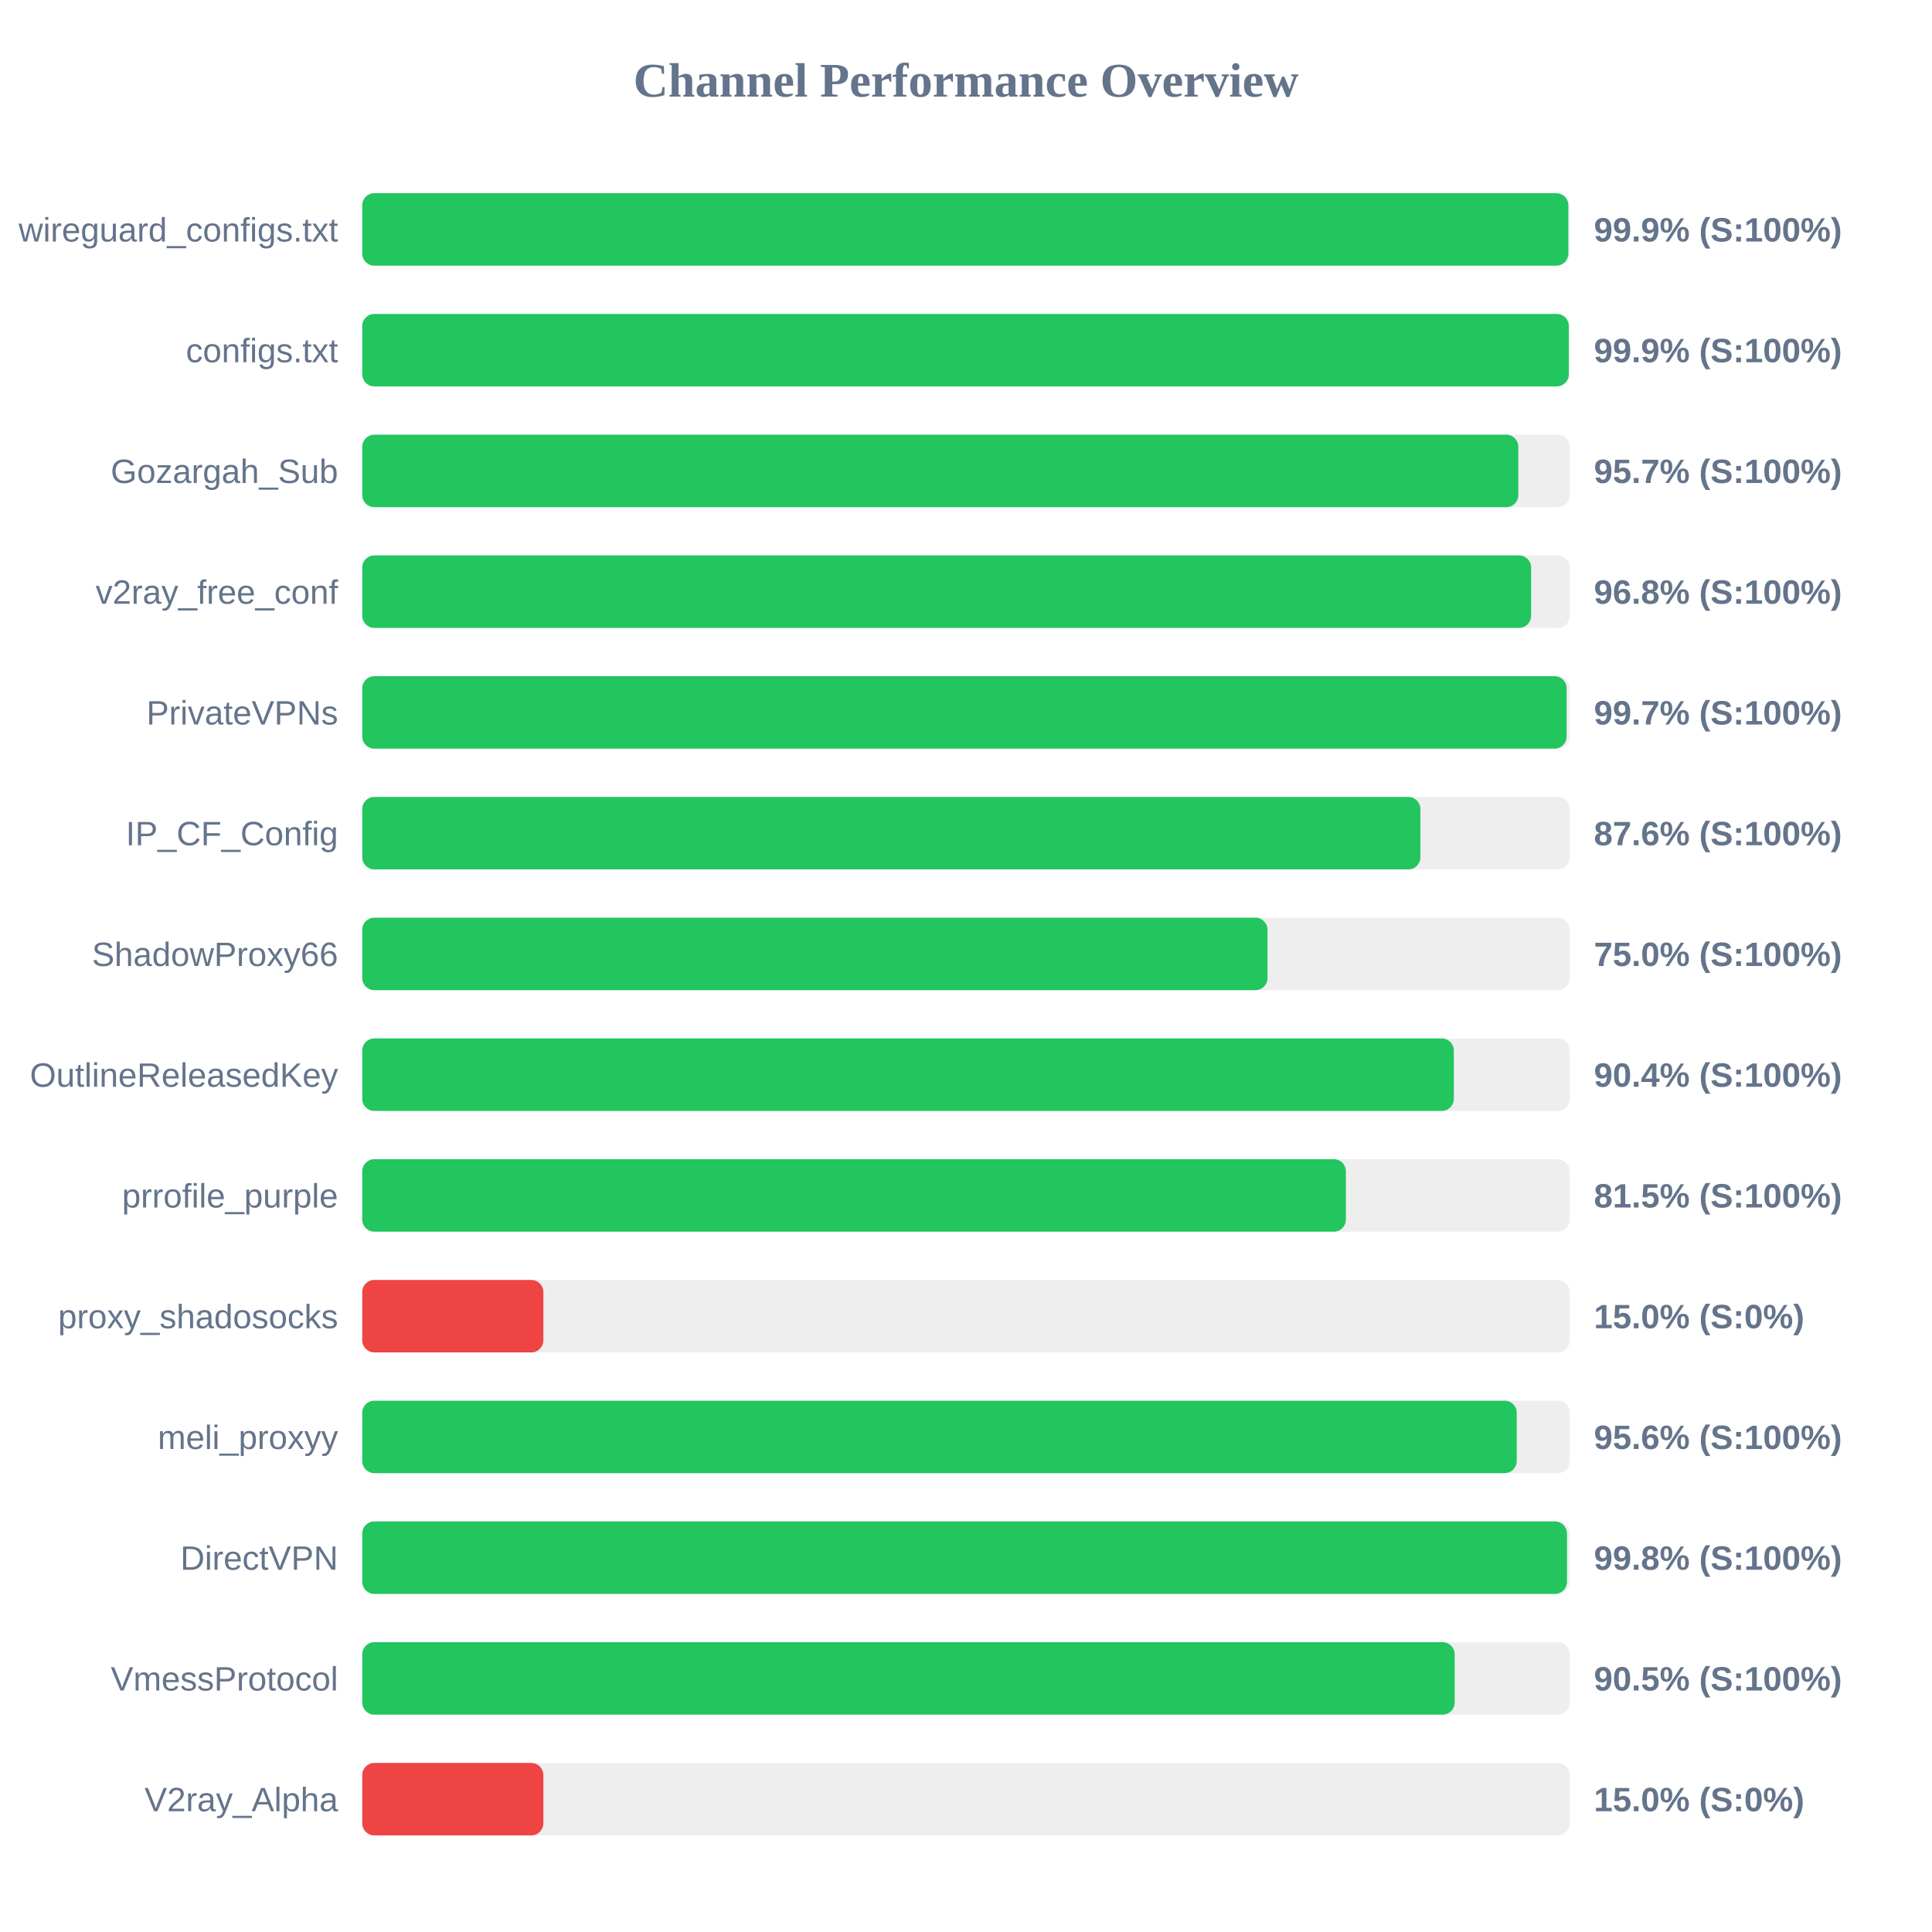
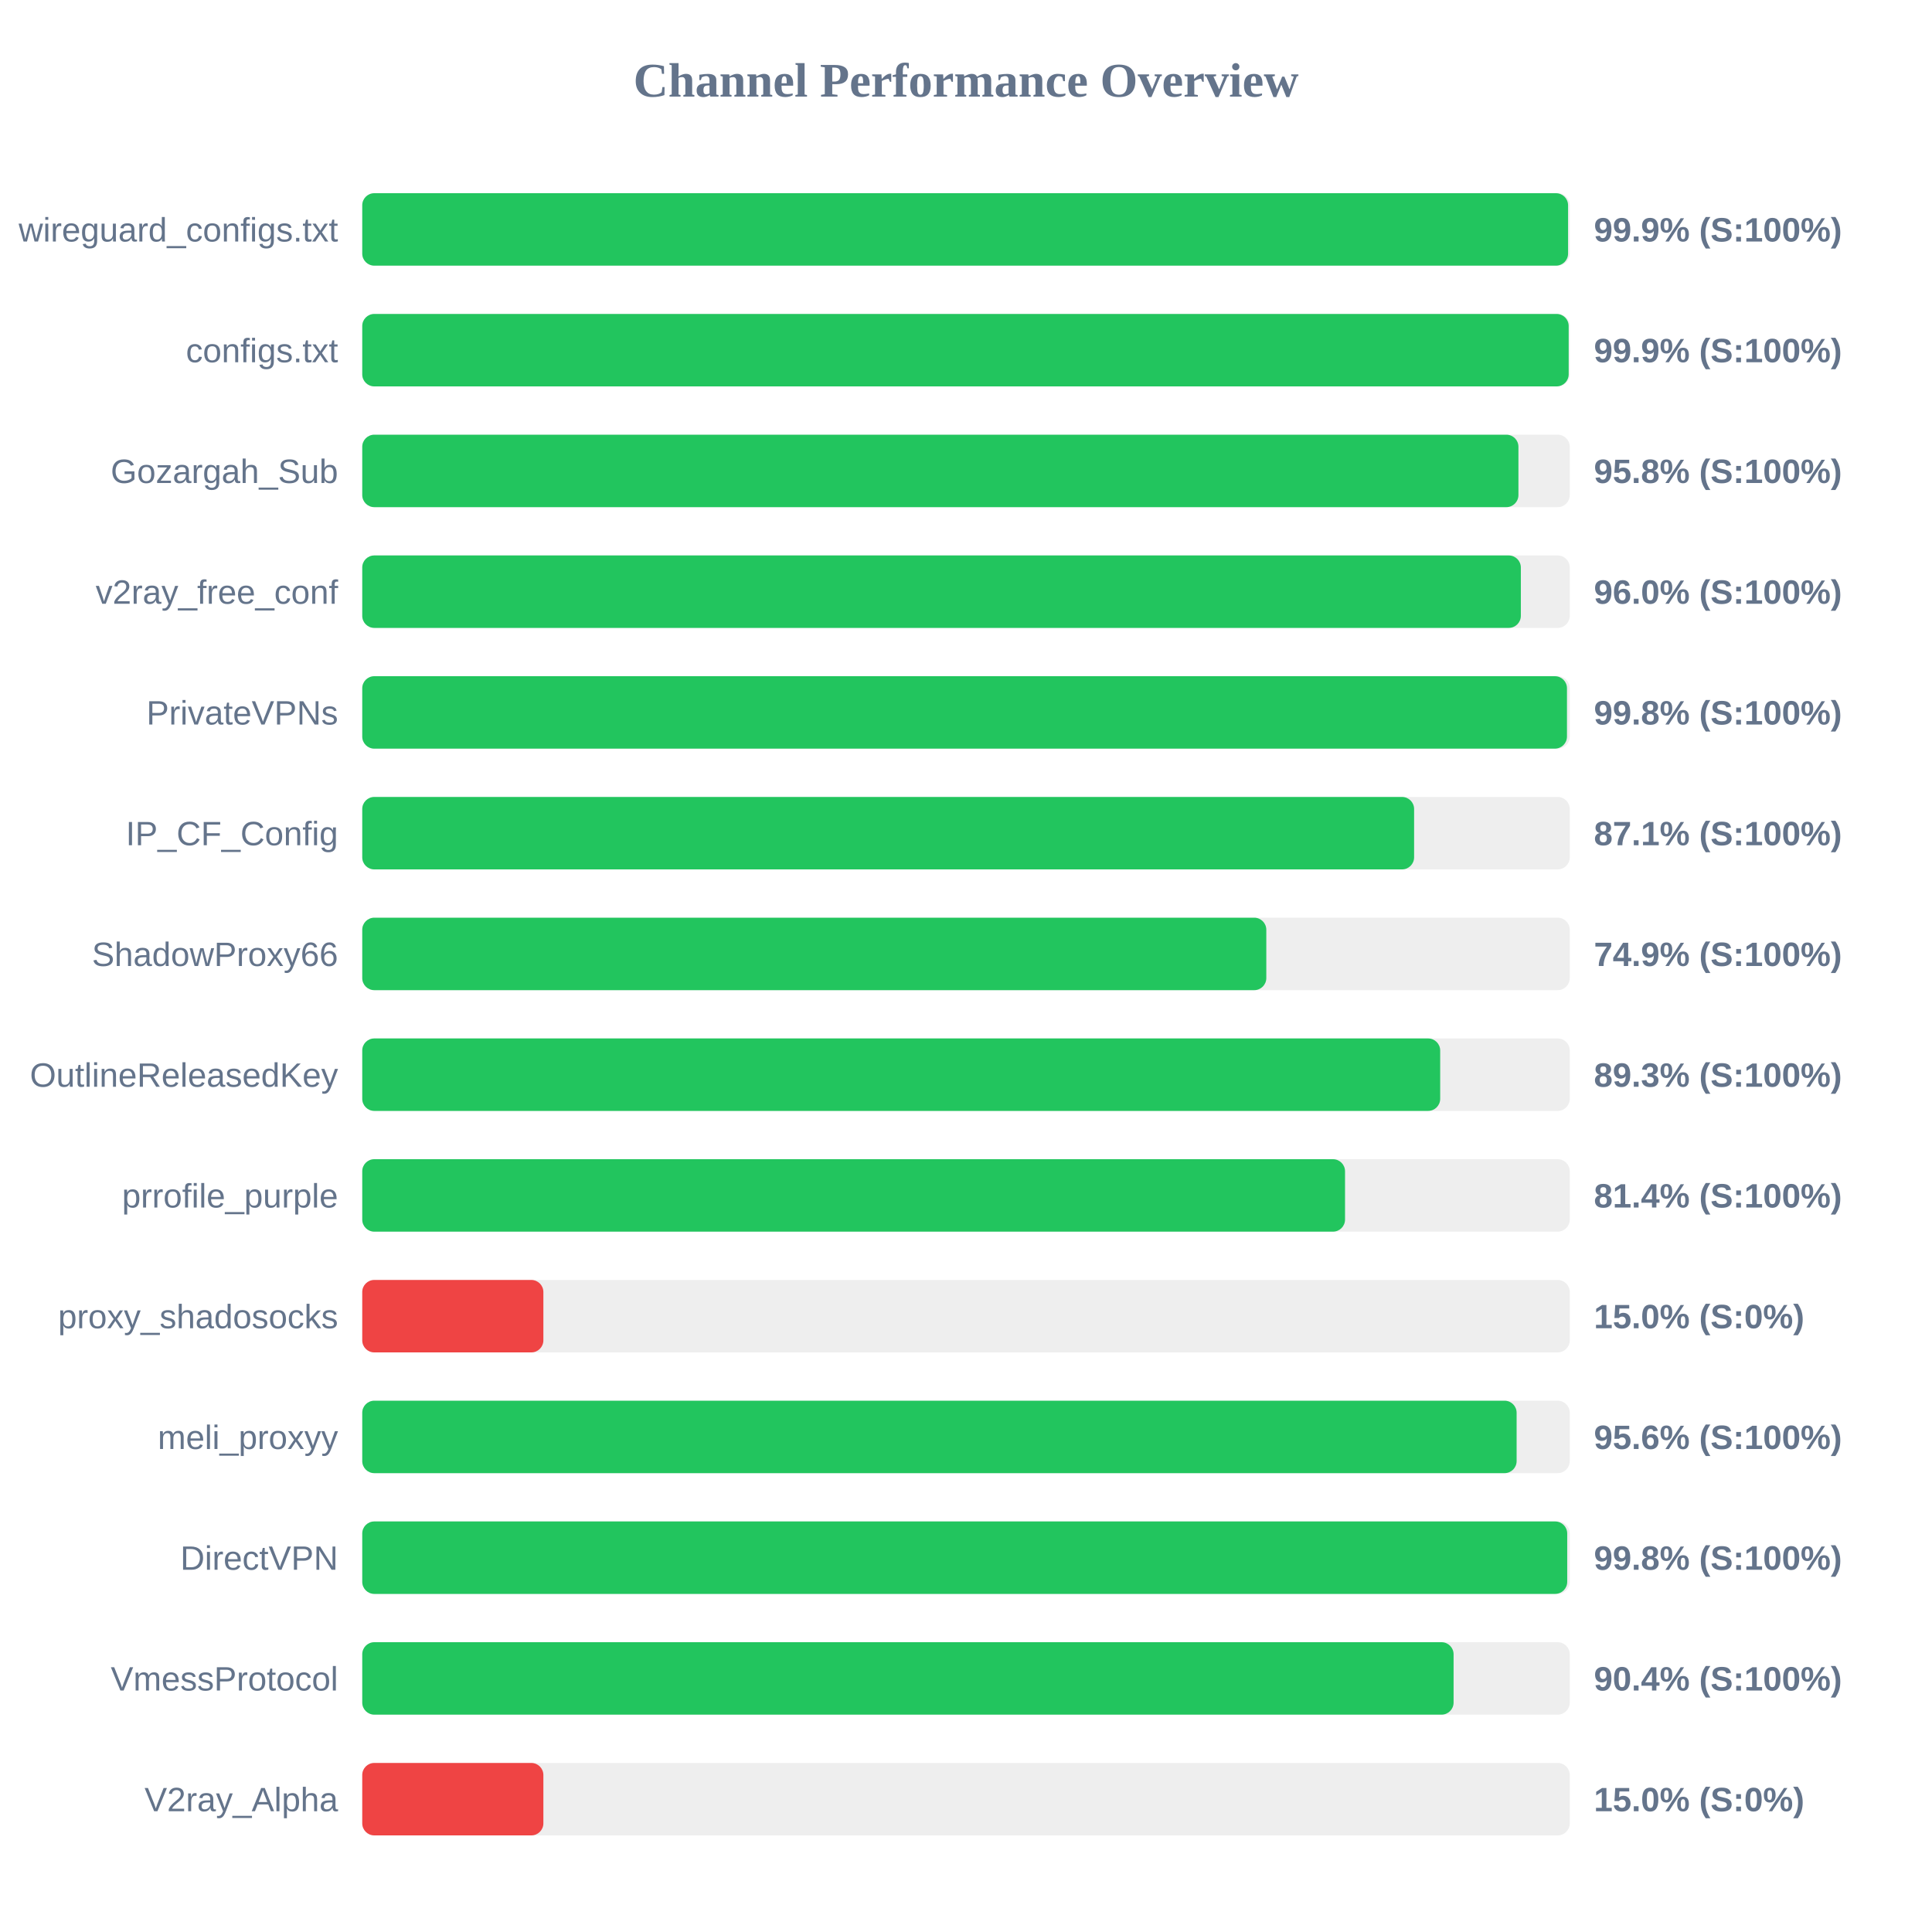
<svg xmlns="http://www.w3.org/2000/svg" width="800" height="800" version="1.1">
  <style>
        .row { font: 14px Arial; fill: #64748b; }
        .score { font: bold 14px Arial; fill: #64748b; }
    </style>
  <text x="400" y="40" text-anchor="middle" font-size="20px" font-weight="bold" fill="#64748b">Channel Performance Overview</text>
  <rect x="150" y="80" width="500" height="30" fill="#eee" rx="5" />
-   <rect x="150" y="80" width="499.4" height="30" fill="#22c55e" rx="5" />
+   <rect x="150" y="80" width="499.3" height="30" fill="#22c55e" rx="5" />
  <text x="140" y="100" text-anchor="end" class="row">wireguard_configs.txt</text>
  <text x="660" y="100" text-anchor="start" class="score">99.9% (S:100%)</text>
  <rect x="150" y="130" width="500" height="30" fill="#eee" rx="5" />
-   <rect x="150" y="130" width="499.6" height="30" fill="#22c55e" rx="5" />
+   <rect x="150" y="130" width="499.55" height="30" fill="#22c55e" rx="5" />
  <text x="140" y="150" text-anchor="end" class="row">configs.txt</text>
  <text x="660" y="150" text-anchor="start" class="score">99.9% (S:100%)</text>
  <rect x="150" y="180" width="500" height="30" fill="#eee" rx="5" />
-   <rect x="150" y="180" width="478.7" height="30" fill="#22c55e" rx="5" />
+   <rect x="150" y="180" width="478.75" height="30" fill="#22c55e" rx="5" />
  <text x="140" y="200" text-anchor="end" class="row">Gozargah_Sub</text>
-   <text x="660" y="200" text-anchor="start" class="score">95.7% (S:100%)</text>
+   <text x="660" y="200" text-anchor="start" class="score">95.8% (S:100%)</text>
  <rect x="150" y="230" width="500" height="30" fill="#eee" rx="5" />
-   <rect x="150" y="230" width="484.0" height="30" fill="#22c55e" rx="5" />
+   <rect x="150" y="230" width="479.75" height="30" fill="#22c55e" rx="5" />
  <text x="140" y="250" text-anchor="end" class="row">v2ray_free_conf</text>
-   <text x="660" y="250" text-anchor="start" class="score">96.8% (S:100%)</text>
+   <text x="660" y="250" text-anchor="start" class="score">96.0% (S:100%)</text>
  <rect x="150" y="280" width="500" height="30" fill="#eee" rx="5" />
-   <rect x="150" y="280" width="498.7" height="30" fill="#22c55e" rx="5" />
+   <rect x="150" y="280" width="498.85" height="30" fill="#22c55e" rx="5" />
  <text x="140" y="300" text-anchor="end" class="row">PrivateVPNs</text>
-   <text x="660" y="300" text-anchor="start" class="score">99.7% (S:100%)</text>
+   <text x="660" y="300" text-anchor="start" class="score">99.8% (S:100%)</text>
  <rect x="150" y="330" width="500" height="30" fill="#eee" rx="5" />
-   <rect x="150" y="330" width="438.15" height="30" fill="#22c55e" rx="5" />
+   <rect x="150" y="330" width="435.55" height="30" fill="#22c55e" rx="5" />
  <text x="140" y="350" text-anchor="end" class="row">IP_CF_Config</text>
-   <text x="660" y="350" text-anchor="start" class="score">87.6% (S:100%)</text>
+   <text x="660" y="350" text-anchor="start" class="score">87.1% (S:100%)</text>
  <rect x="150" y="380" width="500" height="30" fill="#eee" rx="5" />
-   <rect x="150" y="380" width="374.85" height="30" fill="#22c55e" rx="5" />
+   <rect x="150" y="380" width="374.35" height="30" fill="#22c55e" rx="5" />
  <text x="140" y="400" text-anchor="end" class="row">ShadowProxy66</text>
-   <text x="660" y="400" text-anchor="start" class="score">75.0% (S:100%)</text>
+   <text x="660" y="400" text-anchor="start" class="score">74.9% (S:100%)</text>
  <rect x="150" y="430" width="500" height="30" fill="#eee" rx="5" />
-   <rect x="150" y="430" width="452.0" height="30" fill="#22c55e" rx="5" />
+   <rect x="150" y="430" width="446.35" height="30" fill="#22c55e" rx="5" />
  <text x="140" y="450" text-anchor="end" class="row">OutlineReleasedKey</text>
-   <text x="660" y="450" text-anchor="start" class="score">90.4% (S:100%)</text>
+   <text x="660" y="450" text-anchor="start" class="score">89.3% (S:100%)</text>
  <rect x="150" y="480" width="500" height="30" fill="#eee" rx="5" />
-   <rect x="150" y="480" width="407.3" height="30" fill="#22c55e" rx="5" />
+   <rect x="150" y="480" width="406.95" height="30" fill="#22c55e" rx="5" />
  <text x="140" y="500" text-anchor="end" class="row">prrofile_purple</text>
-   <text x="660" y="500" text-anchor="start" class="score">81.5% (S:100%)</text>
+   <text x="660" y="500" text-anchor="start" class="score">81.4% (S:100%)</text>
  <rect x="150" y="530" width="500" height="30" fill="#eee" rx="5" />
  <rect x="150" y="530" width="75.0" height="30" fill="#ef4444" rx="5" />
  <text x="140" y="550" text-anchor="end" class="row">proxy_shadosocks</text>
  <text x="660" y="550" text-anchor="start" class="score">15.0% (S:0%)</text>
  <rect x="150" y="580" width="500" height="30" fill="#eee" rx="5" />
-   <rect x="150" y="580" width="478.05" height="30" fill="#22c55e" rx="5" />
+   <rect x="150" y="580" width="478.0" height="30" fill="#22c55e" rx="5" />
  <text x="140" y="600" text-anchor="end" class="row">meli_proxyy</text>
  <text x="660" y="600" text-anchor="start" class="score">95.6% (S:100%)</text>
  <rect x="150" y="630" width="500" height="30" fill="#eee" rx="5" />
-   <rect x="150" y="630" width="498.85" height="30" fill="#22c55e" rx="5" />
+   <rect x="150" y="630" width="498.95" height="30" fill="#22c55e" rx="5" />
  <text x="140" y="650" text-anchor="end" class="row">DirectVPN</text>
  <text x="660" y="650" text-anchor="start" class="score">99.8% (S:100%)</text>
  <rect x="150" y="680" width="500" height="30" fill="#eee" rx="5" />
-   <rect x="150" y="680" width="452.35" height="30" fill="#22c55e" rx="5" />
+   <rect x="150" y="680" width="451.9" height="30" fill="#22c55e" rx="5" />
  <text x="140" y="700" text-anchor="end" class="row">VmessProtocol</text>
-   <text x="660" y="700" text-anchor="start" class="score">90.5% (S:100%)</text>
+   <text x="660" y="700" text-anchor="start" class="score">90.4% (S:100%)</text>
  <rect x="150" y="730" width="500" height="30" fill="#eee" rx="5" />
  <rect x="150" y="730" width="75.0" height="30" fill="#ef4444" rx="5" />
  <text x="140" y="750" text-anchor="end" class="row">V2ray_Alpha</text>
  <text x="660" y="750" text-anchor="start" class="score">15.0% (S:0%)</text>
</svg>
